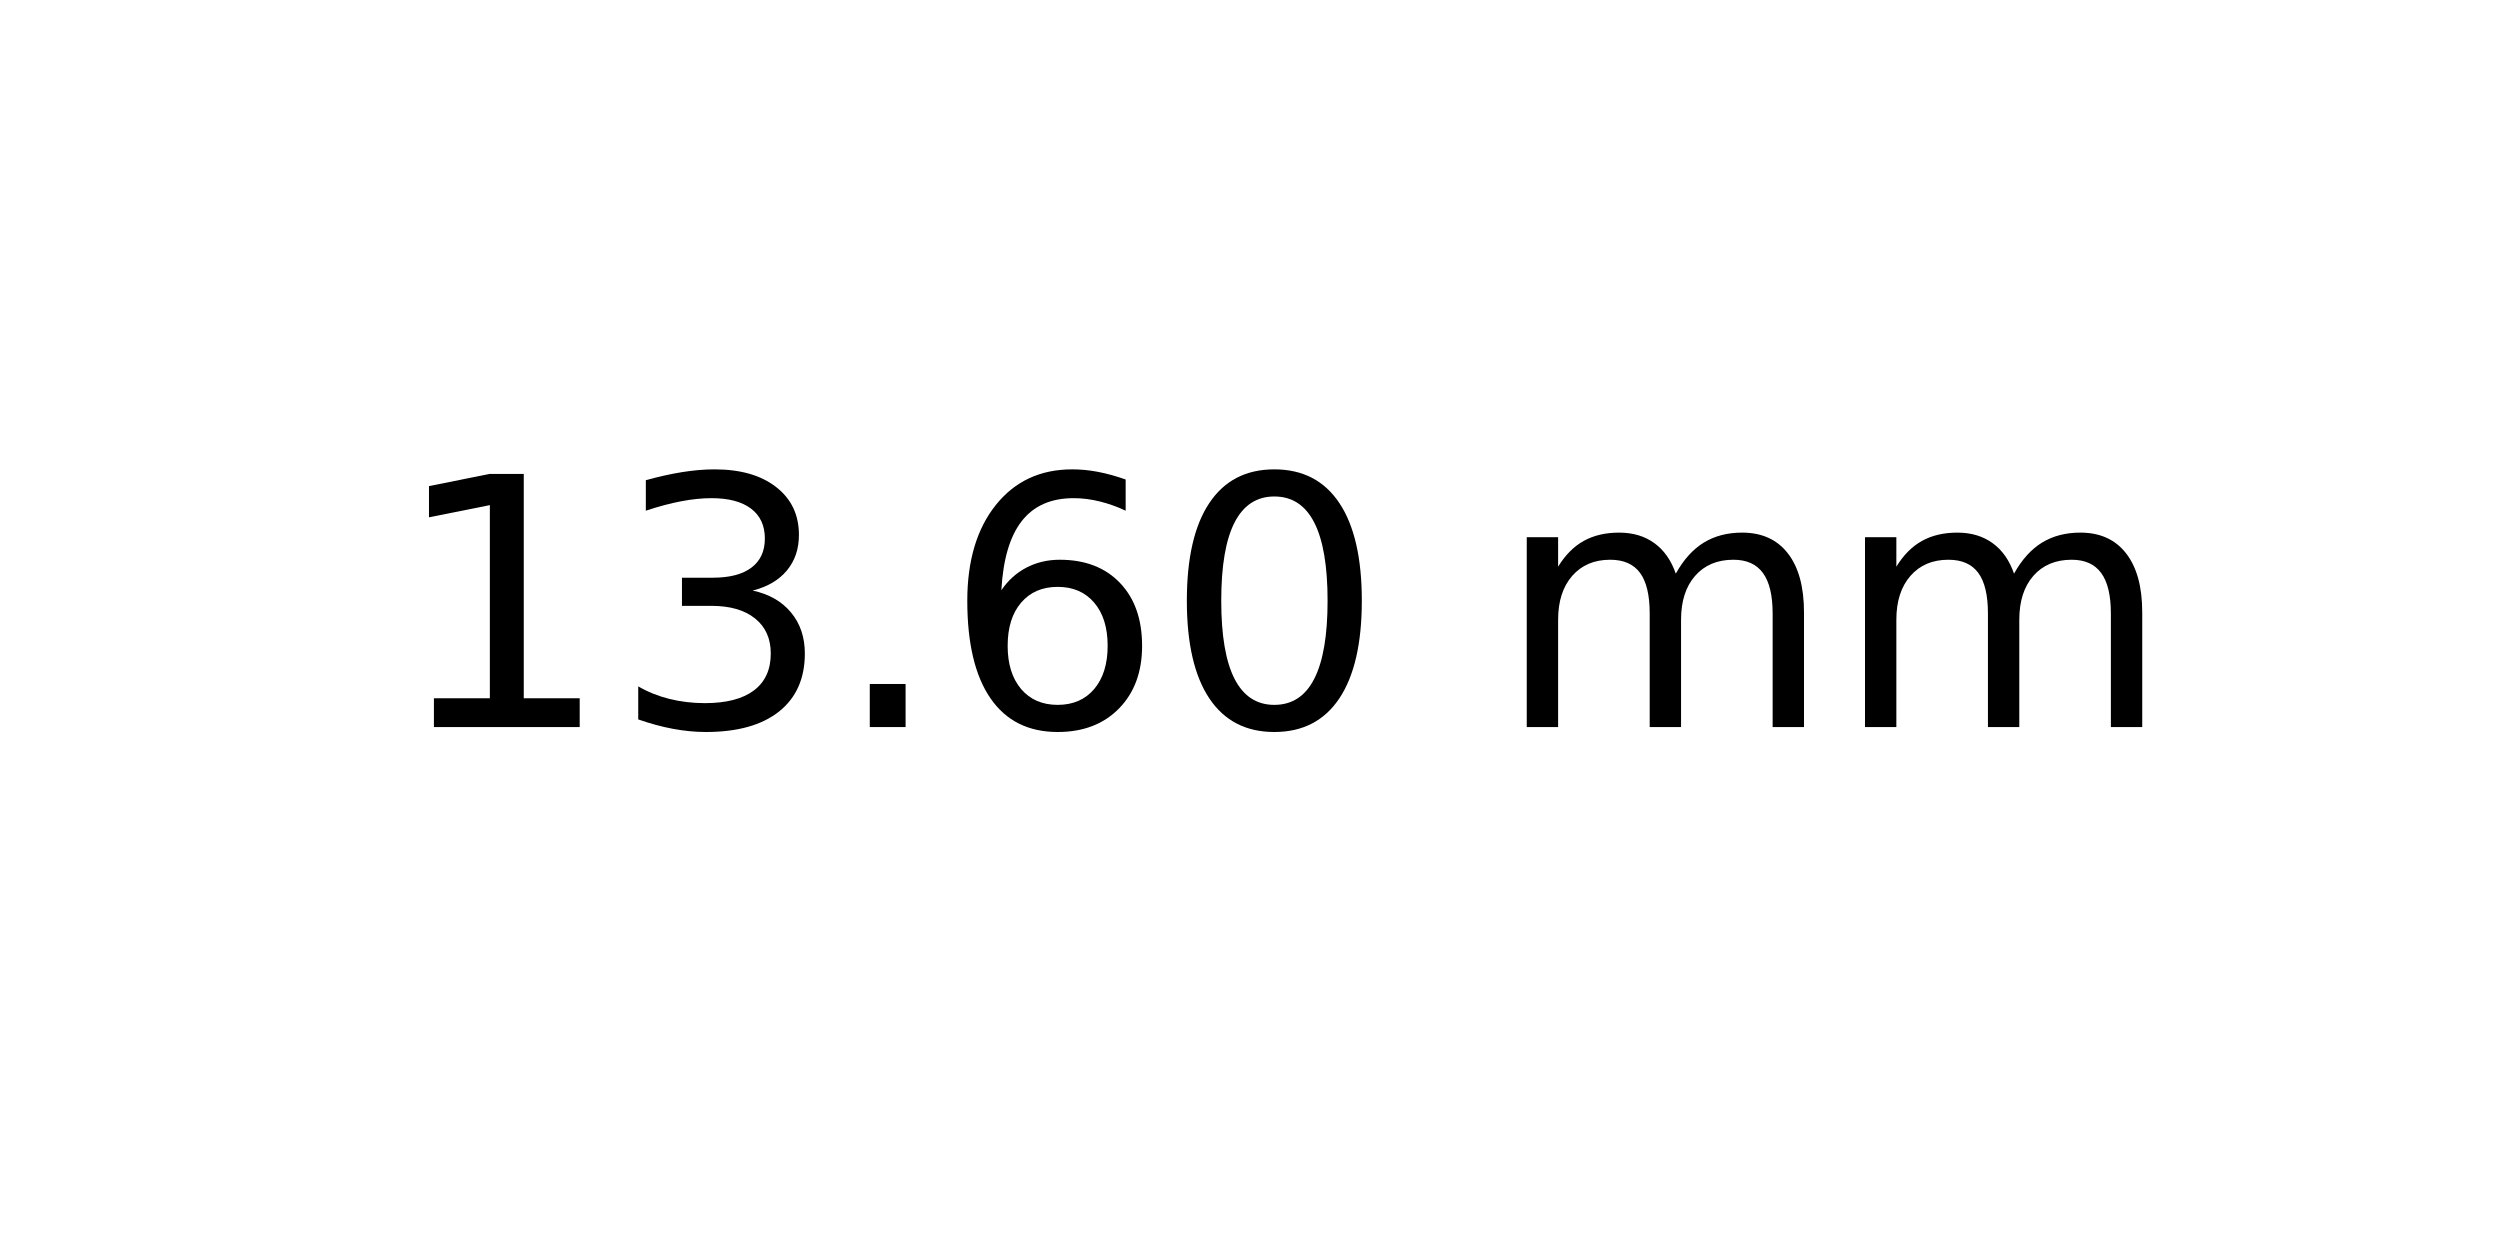
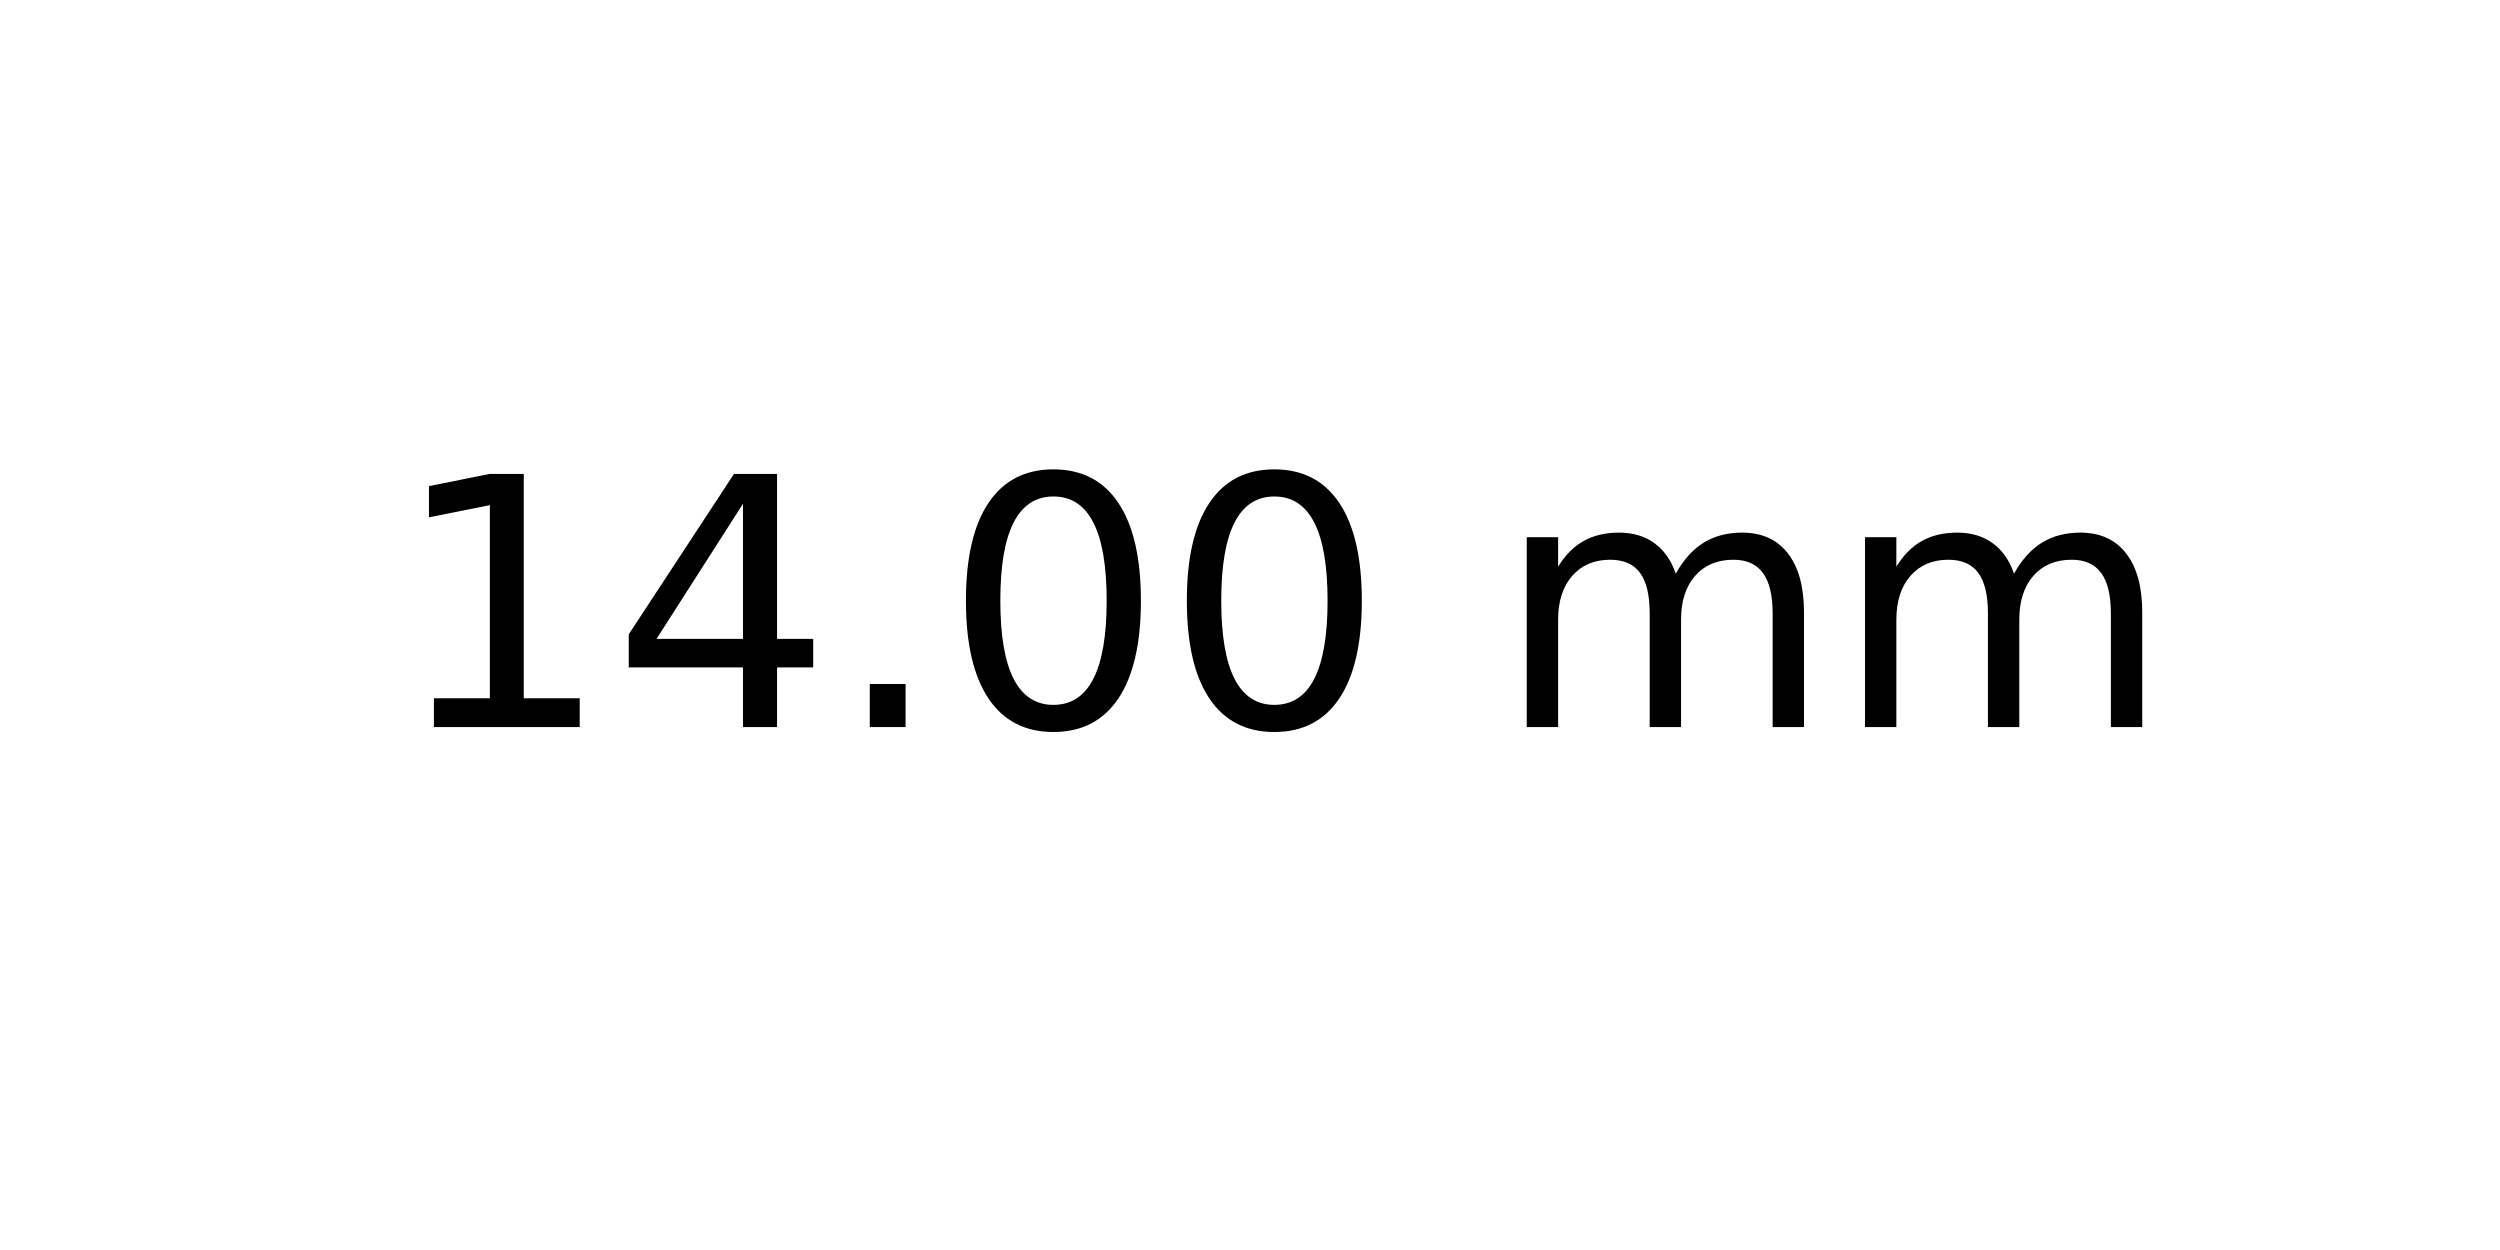
<svg xmlns="http://www.w3.org/2000/svg" xmlns:xlink="http://www.w3.org/1999/xlink" width="72pt" height="36pt" viewBox="0 0 72 36" version="1.1">
  <defs>
    <style type="text/css">*{stroke-linejoin: round; stroke-linecap: butt}</style>
  </defs>
  <g id="figure_1">
    <g id="axes_1">
      <g id="text_1">
        <g transform="translate(11.25625 20.93937) scale(0.1 -0.1)">
          <defs>
            <path id="DejaVuSans-31" d="M 794 531  L 1825 531  L 1825 4091  L 703 3866  L 703 4441  L 1819 4666  L 2450 4666  L 2450 531  L 3481 531  L 3481 0  L 794 0  L 794 531  z " transform="scale(0.015625)" />
-             <path id="DejaVuSans-33" d="M 2597 2516  Q 3050 2419 3304 2112  Q 3559 1806 3559 1356  Q 3559 666 3084 287  Q 2609 -91 1734 -91  Q 1441 -91 1130 -33  Q 819 25 488 141  L 488 750  Q 750 597 1062 519  Q 1375 441 1716 441  Q 2309 441 2620 675  Q 2931 909 2931 1356  Q 2931 1769 2642 2001  Q 2353 2234 1838 2234  L 1294 2234  L 1294 2753  L 1863 2753  Q 2328 2753 2575 2939  Q 2822 3125 2822 3475  Q 2822 3834 2567 4026  Q 2313 4219 1838 4219  Q 1578 4219 1281 4162  Q 984 4106 628 3988  L 628 4550  Q 988 4650 1302 4700  Q 1616 4750 1894 4750  Q 2613 4750 3031 4423  Q 3450 4097 3450 3541  Q 3450 3153 3228 2886  Q 3006 2619 2597 2516  z " transform="scale(0.015625)" />
+             <path id="DejaVuSans-34" d="M 2419 4116  L 825 1625  L 2419 1625  L 2419 4116  z M 2253 4666  L 3047 4666  L 3047 1625  L 3713 1625  L 3713 1100  L 3047 1100  L 3047 0  L 2419 0  L 2419 1100  L 313 1100  L 313 1709  L 2253 4666  z " transform="scale(0.015625)" />
            <path id="DejaVuSans-2e" d="M 684 794  L 1344 794  L 1344 0  L 684 0  L 684 794  z " transform="scale(0.015625)" />
-             <path id="DejaVuSans-36" d="M 2113 2584  Q 1688 2584 1439 2293  Q 1191 2003 1191 1497  Q 1191 994 1439 701  Q 1688 409 2113 409  Q 2538 409 2786 701  Q 3034 994 3034 1497  Q 3034 2003 2786 2293  Q 2538 2584 2113 2584  z M 3366 4563  L 3366 3988  Q 3128 4100 2886 4159  Q 2644 4219 2406 4219  Q 1781 4219 1451 3797  Q 1122 3375 1075 2522  Q 1259 2794 1537 2939  Q 1816 3084 2150 3084  Q 2853 3084 3261 2657  Q 3669 2231 3669 1497  Q 3669 778 3244 343  Q 2819 -91 2113 -91  Q 1303 -91 875 529  Q 447 1150 447 2328  Q 447 3434 972 4092  Q 1497 4750 2381 4750  Q 2619 4750 2861 4703  Q 3103 4656 3366 4563  z " transform="scale(0.015625)" />
            <path id="DejaVuSans-30" d="M 2034 4250  Q 1547 4250 1301 3770  Q 1056 3291 1056 2328  Q 1056 1369 1301 889  Q 1547 409 2034 409  Q 2525 409 2770 889  Q 3016 1369 3016 2328  Q 3016 3291 2770 3770  Q 2525 4250 2034 4250  z M 2034 4750  Q 2819 4750 3233 4129  Q 3647 3509 3647 2328  Q 3647 1150 3233 529  Q 2819 -91 2034 -91  Q 1250 -91 836 529  Q 422 1150 422 2328  Q 422 3509 836 4129  Q 1250 4750 2034 4750  z " transform="scale(0.015625)" />
            <path id="DejaVuSans-20" transform="scale(0.015625)" />
            <path id="DejaVuSans-6d" d="M 3328 2828  Q 3544 3216 3844 3400  Q 4144 3584 4550 3584  Q 5097 3584 5394 3201  Q 5691 2819 5691 2113  L 5691 0  L 5113 0  L 5113 2094  Q 5113 2597 4934 2840  Q 4756 3084 4391 3084  Q 3944 3084 3684 2787  Q 3425 2491 3425 1978  L 3425 0  L 2847 0  L 2847 2094  Q 2847 2600 2669 2842  Q 2491 3084 2119 3084  Q 1678 3084 1418 2786  Q 1159 2488 1159 1978  L 1159 0  L 581 0  L 581 3500  L 1159 3500  L 1159 2956  Q 1356 3278 1631 3431  Q 1906 3584 2284 3584  Q 2666 3584 2933 3390  Q 3200 3197 3328 2828  z " transform="scale(0.015625)" />
          </defs>
          <use xlink:href="#DejaVuSans-31" />
-           <use xlink:href="#DejaVuSans-33" x="63.623" />
+           <use xlink:href="#DejaVuSans-34" x="63.623" />
          <use xlink:href="#DejaVuSans-2e" x="127.246" />
-           <use xlink:href="#DejaVuSans-36" x="159.033" />
+           <use xlink:href="#DejaVuSans-30" x="159.033" />
          <use xlink:href="#DejaVuSans-30" x="222.656" />
          <use xlink:href="#DejaVuSans-20" x="286.279" />
          <use xlink:href="#DejaVuSans-6d" x="318.066" />
          <use xlink:href="#DejaVuSans-6d" x="415.479" />
        </g>
      </g>
    </g>
  </g>
</svg>
